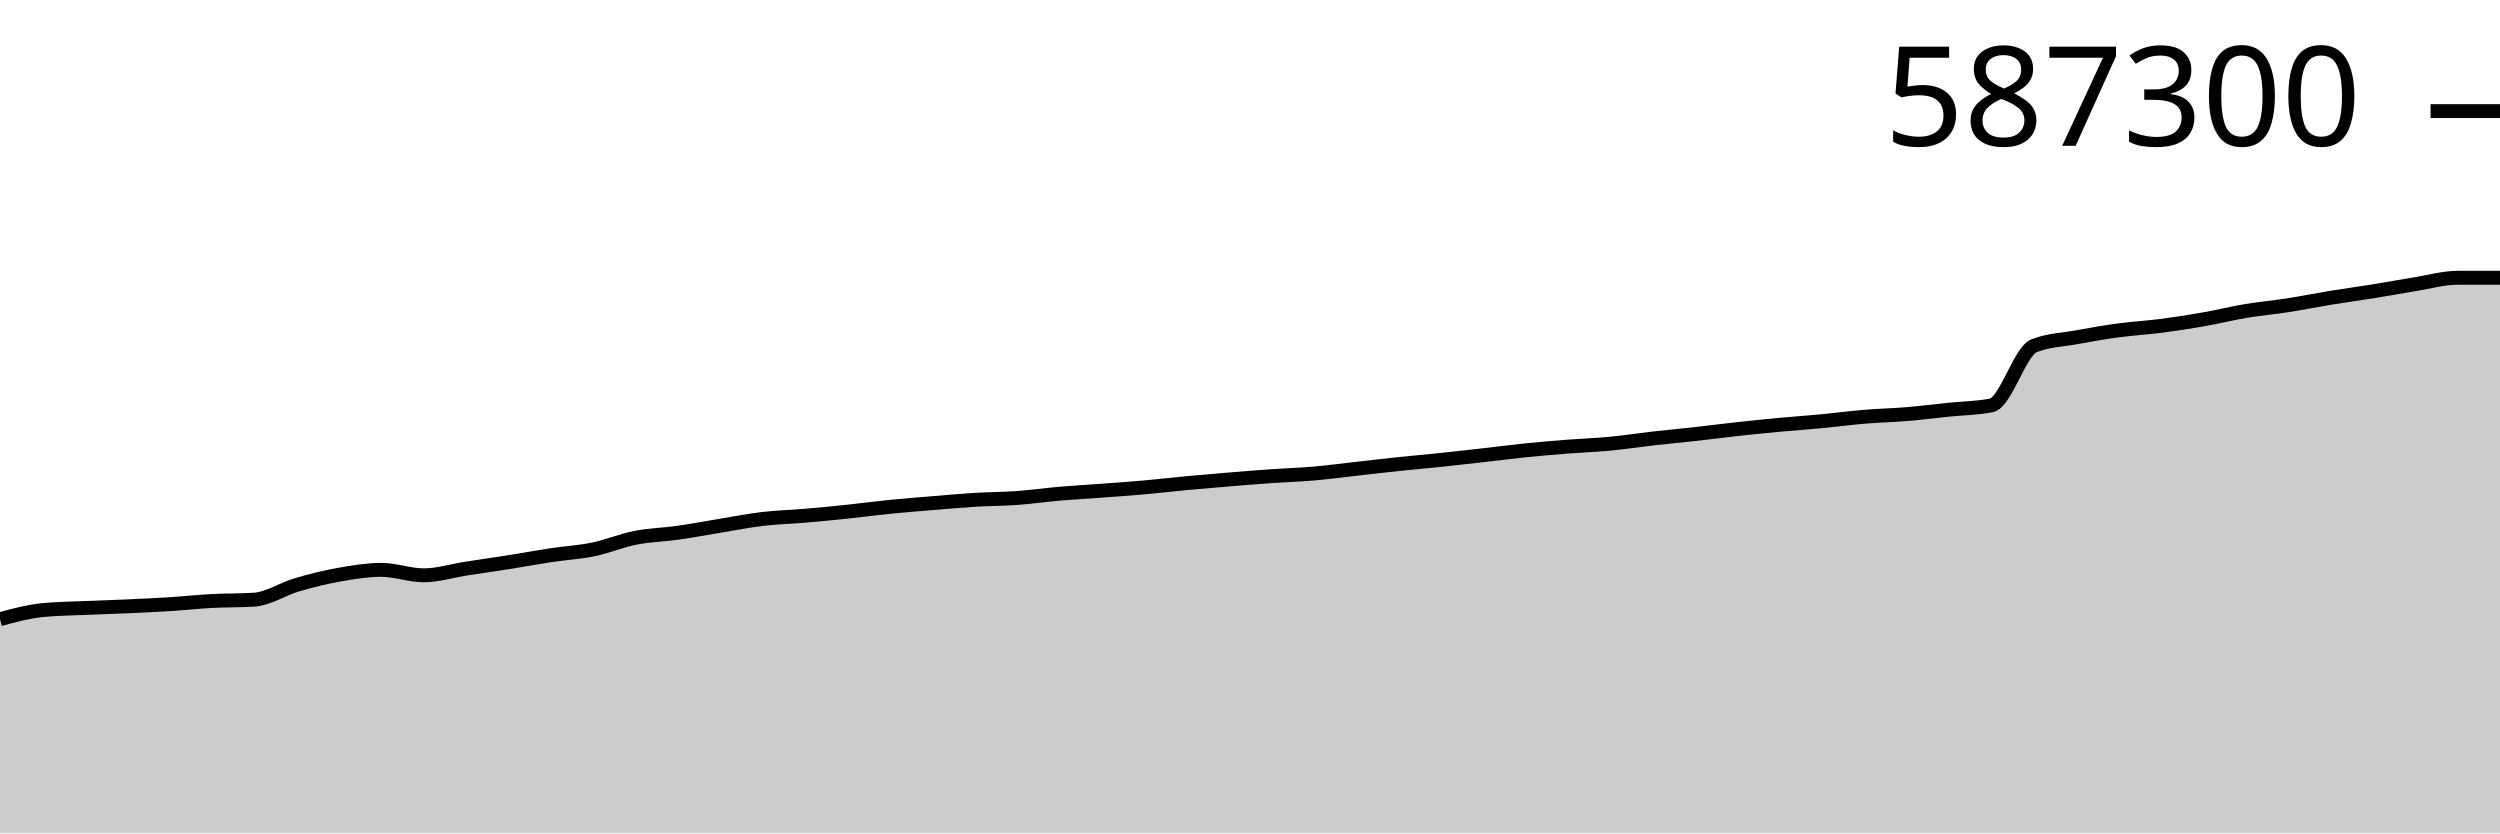
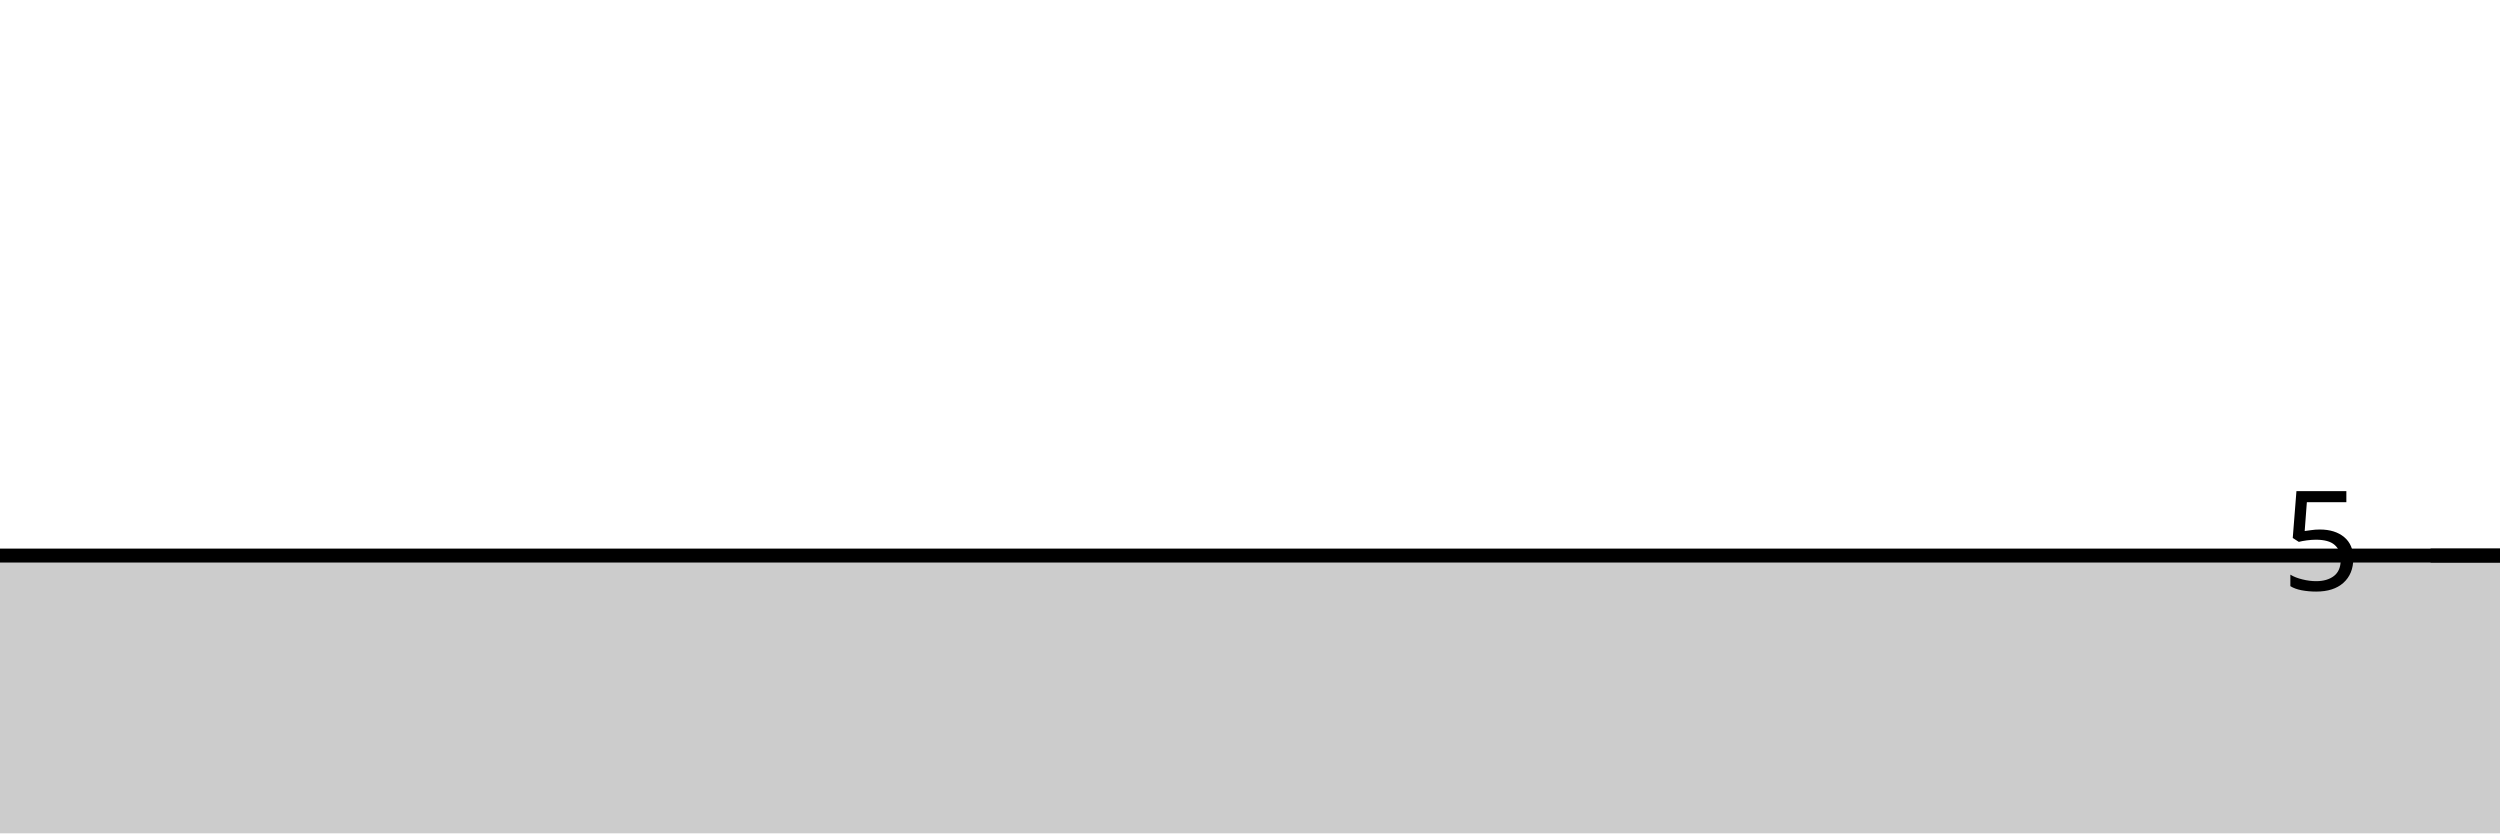
<svg xmlns="http://www.w3.org/2000/svg" viewBox="0 0 180 60">
  <g transform="translate(0,20)">
-     <path class="area" fill="rgba(0, 0, 0, 0.2)" d="M0,24.581C1.017,24.305,2.034,24.029,3.051,23.928C4.068,23.826,5.085,23.82,6.102,23.775C7.119,23.73,8.136,23.702,9.153,23.657C10.169,23.611,11.186,23.565,12.203,23.501C13.22,23.437,14.237,23.327,15.254,23.272C16.271,23.218,17.288,23.24,18.305,23.175C19.322,23.11,20.339,22.413,21.356,22.114C22.373,21.814,23.39,21.56,24.407,21.379C25.424,21.199,26.441,21.03,27.458,21.03C28.475,21.03,29.492,21.422,30.508,21.422C31.525,21.422,32.542,21.097,33.559,20.94C34.576,20.782,35.593,20.64,36.61,20.479C37.627,20.319,38.644,20.128,39.661,19.975C40.678,19.821,41.695,19.767,42.712,19.558C43.729,19.348,44.746,18.918,45.763,18.718C46.78,18.518,47.797,18.501,48.814,18.356C49.831,18.212,50.847,18.017,51.864,17.852C52.881,17.686,53.898,17.482,54.915,17.362C55.932,17.243,56.949,17.219,57.966,17.132C58.983,17.045,60,16.947,61.017,16.84C62.034,16.734,63.051,16.594,64.068,16.492C65.085,16.39,66.102,16.313,67.119,16.229C68.136,16.145,69.153,16.05,70.169,15.988C71.186,15.926,72.203,15.929,73.22,15.856C74.237,15.783,75.254,15.636,76.271,15.548C77.288,15.46,78.305,15.405,79.322,15.329C80.339,15.253,81.356,15.185,82.373,15.094C83.39,15.004,84.407,14.882,85.424,14.787C86.441,14.692,87.458,14.606,88.475,14.522C89.492,14.438,90.508,14.356,91.525,14.285C92.542,14.214,93.559,14.184,94.576,14.096C95.593,14.008,96.61,13.872,97.627,13.758C98.644,13.644,99.661,13.52,100.678,13.413C101.695,13.306,102.712,13.222,103.729,13.116C104.746,13.01,105.763,12.893,106.78,12.777C107.797,12.662,108.814,12.528,109.831,12.424C110.847,12.321,111.864,12.235,112.881,12.156C113.898,12.076,114.915,12.043,115.932,11.946C116.949,11.849,117.966,11.689,118.983,11.574C120,11.458,121.017,11.366,122.034,11.253C123.051,11.14,124.068,11.005,125.085,10.894C126.102,10.783,127.119,10.681,128.136,10.586C129.153,10.491,130.169,10.421,131.186,10.325C132.203,10.228,133.22,10.091,134.237,10.006C135.254,9.921,136.271,9.9,137.288,9.815C138.305,9.73,139.322,9.601,140.339,9.496C141.356,9.39,142.373,9.392,143.39,9.183C144.407,8.975,145.424,5.31,146.441,4.9C147.458,4.49,148.475,4.47,149.492,4.285C150.508,4.099,151.525,3.922,152.542,3.785C153.559,3.648,154.576,3.594,155.593,3.462C156.61,3.33,157.627,3.173,158.644,2.995C159.661,2.816,160.678,2.561,161.695,2.391C162.712,2.221,163.729,2.132,164.746,1.974C165.763,1.815,166.78,1.607,167.797,1.441C168.814,1.275,169.831,1.141,170.847,0.977C171.864,0.813,172.881,0.622,173.898,0.459C174.915,0.296,175.932,0,176.949,0C177.966,0,178.983,0,180,0L180,40C178.983,40,177.966,40,176.949,40C175.932,40,174.915,40,173.898,40C172.881,40,171.864,40,170.847,40C169.831,40,168.814,40,167.797,40C166.78,40,165.763,40,164.746,40C163.729,40,162.712,40,161.695,40C160.678,40,159.661,40,158.644,40C157.627,40,156.61,40,155.593,40C154.576,40,153.559,40,152.542,40C151.525,40,150.508,40,149.492,40C148.475,40,147.458,40,146.441,40C145.424,40,144.407,40,143.39,40C142.373,40,141.356,40,140.339,40C139.322,40,138.305,40,137.288,40C136.271,40,135.254,40,134.237,40C133.22,40,132.203,40,131.186,40C130.169,40,129.153,40,128.136,40C127.119,40,126.102,40,125.085,40C124.068,40,123.051,40,122.034,40C121.017,40,120,40,118.983,40C117.966,40,116.949,40,115.932,40C114.915,40,113.898,40,112.881,40C111.864,40,110.847,40,109.831,40C108.814,40,107.797,40,106.78,40C105.763,40,104.746,40,103.729,40C102.712,40,101.695,40,100.678,40C99.661,40,98.644,40,97.627,40C96.61,40,95.593,40,94.576,40C93.559,40,92.542,40,91.525,40C90.508,40,89.492,40,88.475,40C87.458,40,86.441,40,85.424,40C84.407,40,83.39,40,82.373,40C81.356,40,80.339,40,79.322,40C78.305,40,77.288,40,76.271,40C75.254,40,74.237,40,73.22,40C72.203,40,71.186,40,70.169,40C69.153,40,68.136,40,67.119,40C66.102,40,65.085,40,64.068,40C63.051,40,62.034,40,61.017,40C60,40,58.983,40,57.966,40C56.949,40,55.932,40,54.915,40C53.898,40,52.881,40,51.864,40C50.847,40,49.831,40,48.814,40C47.797,40,46.78,40,45.763,40C44.746,40,43.729,40,42.712,40C41.695,40,40.678,40,39.661,40C38.644,40,37.627,40,36.61,40C35.593,40,34.576,40,33.559,40C32.542,40,31.525,40,30.508,40C29.492,40,28.475,40,27.458,40C26.441,40,25.424,40,24.407,40C23.39,40,22.373,40,21.356,40C20.339,40,19.322,40,18.305,40C17.288,40,16.271,40,15.254,40C14.237,40,13.22,40,12.203,40C11.186,40,10.169,40,9.153,40C8.136,40,7.119,40,6.102,40C5.085,40,4.068,40,3.051,40C2.034,40,1.017,40,0,40Z" />
-     <path class="line" stroke="black" fill="none" d="M0,24.581C1.017,24.305,2.034,24.029,3.051,23.928C4.068,23.826,5.085,23.82,6.102,23.775C7.119,23.73,8.136,23.702,9.153,23.657C10.169,23.611,11.186,23.565,12.203,23.501C13.22,23.437,14.237,23.327,15.254,23.272C16.271,23.218,17.288,23.24,18.305,23.175C19.322,23.11,20.339,22.413,21.356,22.114C22.373,21.814,23.39,21.56,24.407,21.379C25.424,21.199,26.441,21.03,27.458,21.03C28.475,21.03,29.492,21.422,30.508,21.422C31.525,21.422,32.542,21.097,33.559,20.94C34.576,20.782,35.593,20.64,36.61,20.479C37.627,20.319,38.644,20.128,39.661,19.975C40.678,19.821,41.695,19.767,42.712,19.558C43.729,19.348,44.746,18.918,45.763,18.718C46.78,18.518,47.797,18.501,48.814,18.356C49.831,18.212,50.847,18.017,51.864,17.852C52.881,17.686,53.898,17.482,54.915,17.362C55.932,17.243,56.949,17.219,57.966,17.132C58.983,17.045,60,16.947,61.017,16.84C62.034,16.734,63.051,16.594,64.068,16.492C65.085,16.39,66.102,16.313,67.119,16.229C68.136,16.145,69.153,16.05,70.169,15.988C71.186,15.926,72.203,15.929,73.22,15.856C74.237,15.783,75.254,15.636,76.271,15.548C77.288,15.46,78.305,15.405,79.322,15.329C80.339,15.253,81.356,15.185,82.373,15.094C83.39,15.004,84.407,14.882,85.424,14.787C86.441,14.692,87.458,14.606,88.475,14.522C89.492,14.438,90.508,14.356,91.525,14.285C92.542,14.214,93.559,14.184,94.576,14.096C95.593,14.008,96.61,13.872,97.627,13.758C98.644,13.644,99.661,13.52,100.678,13.413C101.695,13.306,102.712,13.222,103.729,13.116C104.746,13.01,105.763,12.893,106.78,12.777C107.797,12.662,108.814,12.528,109.831,12.424C110.847,12.321,111.864,12.235,112.881,12.156C113.898,12.076,114.915,12.043,115.932,11.946C116.949,11.849,117.966,11.689,118.983,11.574C120,11.458,121.017,11.366,122.034,11.253C123.051,11.14,124.068,11.005,125.085,10.894C126.102,10.783,127.119,10.681,128.136,10.586C129.153,10.491,130.169,10.421,131.186,10.325C132.203,10.228,133.22,10.091,134.237,10.006C135.254,9.921,136.271,9.9,137.288,9.815C138.305,9.73,139.322,9.601,140.339,9.496C141.356,9.39,142.373,9.392,143.39,9.183C144.407,8.975,145.424,5.31,146.441,4.9C147.458,4.49,148.475,4.47,149.492,4.285C150.508,4.099,151.525,3.922,152.542,3.785C153.559,3.648,154.576,3.594,155.593,3.462C156.61,3.33,157.627,3.173,158.644,2.995C159.661,2.816,160.678,2.561,161.695,2.391C162.712,2.221,163.729,2.132,164.746,1.974C165.763,1.815,166.78,1.607,167.797,1.441C168.814,1.275,169.831,1.141,170.847,0.977C171.864,0.813,172.881,0.622,173.898,0.459C174.915,0.296,175.932,0,176.949,0C177.966,0,178.983,0,180,0" />
-     <path class="axis-ceiling" stroke-width="1" stroke="black" fill="none" d="M175,-12L180,-12" />
-     <text class="axis-ceiling-label" font-family="sans-serif" text-anchor="end" font-size="10px" x="170" y="-9.5">587300</text>
+     <path class="area" fill="rgba(0, 0, 0, 0.2)" d="M0,20C1.017,20,2.034,20,3.051,20C4.068,20,5.085,20,6.102,20C7.119,20,8.136,20,9.153,20C10.169,20,11.186,20,12.203,20C13.22,20,14.237,20,15.254,20C16.271,20,17.288,20,18.305,20C19.322,20,20.339,20,21.356,20C22.373,20,23.39,20,24.407,20C25.424,20,26.441,20,27.458,20C28.475,20,29.492,20,30.508,20C31.525,20,32.542,20,33.559,20C34.576,20,35.593,20,36.61,20C37.627,20,38.644,20,39.661,20C40.678,20,41.695,20,42.712,20C43.729,20,44.746,20,45.763,20C46.78,20,47.797,20,48.814,20C49.831,20,50.847,20,51.864,20C52.881,20,53.898,20,54.915,20C55.932,20,56.949,20,57.966,20C58.983,20,60,20,61.017,20C62.034,20,63.051,20,64.068,20C65.085,20,66.102,20,67.119,20C68.136,20,69.153,20,70.169,20C71.186,20,72.203,20,73.22,20C74.237,20,75.254,20,76.271,20C77.288,20,78.305,20,79.322,20C80.339,20,81.356,20,82.373,20C83.39,20,84.407,20,85.424,20C86.441,20,87.458,20,88.475,20C89.492,20,90.508,20,91.525,20C92.542,20,93.559,20,94.576,20C95.593,20,96.61,20,97.627,20C98.644,20,99.661,20,100.678,20C101.695,20,102.712,20,103.729,20C104.746,20,105.763,20,106.78,20C107.797,20,108.814,20,109.831,20C110.847,20,111.864,20,112.881,20C113.898,20,114.915,20,115.932,20C116.949,20,117.966,20,118.983,20C120,20,121.017,20,122.034,20C123.051,20,124.068,20,125.085,20C126.102,20,127.119,20,128.136,20C129.153,20,130.169,20,131.186,20C132.203,20,133.22,20,134.237,20C135.254,20,136.271,20,137.288,20C138.305,20,139.322,20,140.339,20C141.356,20,142.373,20,143.39,20C144.407,20,145.424,20,146.441,20C147.458,20,148.475,20,149.492,20C150.508,20,151.525,20,152.542,20C153.559,20,154.576,20,155.593,20C156.61,20,157.627,20,158.644,20C159.661,20,160.678,20,161.695,20C162.712,20,163.729,20,164.746,20C165.763,20,166.78,20,167.797,20C168.814,20,169.831,20,170.847,20C171.864,20,172.881,20,173.898,20C174.915,20,175.932,20,176.949,20C177.966,20,178.983,20,180,20L180,40C178.983,40,177.966,40,176.949,40C175.932,40,174.915,40,173.898,40C172.881,40,171.864,40,170.847,40C169.831,40,168.814,40,167.797,40C166.78,40,165.763,40,164.746,40C163.729,40,162.712,40,161.695,40C160.678,40,159.661,40,158.644,40C157.627,40,156.61,40,155.593,40C154.576,40,153.559,40,152.542,40C151.525,40,150.508,40,149.492,40C148.475,40,147.458,40,146.441,40C145.424,40,144.407,40,143.39,40C142.373,40,141.356,40,140.339,40C139.322,40,138.305,40,137.288,40C136.271,40,135.254,40,134.237,40C133.22,40,132.203,40,131.186,40C130.169,40,129.153,40,128.136,40C127.119,40,126.102,40,125.085,40C124.068,40,123.051,40,122.034,40C121.017,40,120,40,118.983,40C117.966,40,116.949,40,115.932,40C114.915,40,113.898,40,112.881,40C111.864,40,110.847,40,109.831,40C108.814,40,107.797,40,106.78,40C105.763,40,104.746,40,103.729,40C102.712,40,101.695,40,100.678,40C99.661,40,98.644,40,97.627,40C96.61,40,95.593,40,94.576,40C93.559,40,92.542,40,91.525,40C90.508,40,89.492,40,88.475,40C87.458,40,86.441,40,85.424,40C84.407,40,83.39,40,82.373,40C81.356,40,80.339,40,79.322,40C78.305,40,77.288,40,76.271,40C75.254,40,74.237,40,73.22,40C72.203,40,71.186,40,70.169,40C69.153,40,68.136,40,67.119,40C66.102,40,65.085,40,64.068,40C63.051,40,62.034,40,61.017,40C60,40,58.983,40,57.966,40C56.949,40,55.932,40,54.915,40C53.898,40,52.881,40,51.864,40C50.847,40,49.831,40,48.814,40C47.797,40,46.78,40,45.763,40C44.746,40,43.729,40,42.712,40C41.695,40,40.678,40,39.661,40C38.644,40,37.627,40,36.61,40C35.593,40,34.576,40,33.559,40C32.542,40,31.525,40,30.508,40C29.492,40,28.475,40,27.458,40C26.441,40,25.424,40,24.407,40C23.39,40,22.373,40,21.356,40C20.339,40,19.322,40,18.305,40C17.288,40,16.271,40,15.254,40C14.237,40,13.22,40,12.203,40C11.186,40,10.169,40,9.153,40C8.136,40,7.119,40,6.102,40C5.085,40,4.068,40,3.051,40C2.034,40,1.017,40,0,40Z" />
+     <path class="line" stroke="black" fill="none" d="M0,20C1.017,20,2.034,20,3.051,20C4.068,20,5.085,20,6.102,20C7.119,20,8.136,20,9.153,20C10.169,20,11.186,20,12.203,20C13.22,20,14.237,20,15.254,20C16.271,20,17.288,20,18.305,20C19.322,20,20.339,20,21.356,20C22.373,20,23.39,20,24.407,20C25.424,20,26.441,20,27.458,20C28.475,20,29.492,20,30.508,20C31.525,20,32.542,20,33.559,20C34.576,20,35.593,20,36.61,20C37.627,20,38.644,20,39.661,20C40.678,20,41.695,20,42.712,20C43.729,20,44.746,20,45.763,20C46.78,20,47.797,20,48.814,20C49.831,20,50.847,20,51.864,20C52.881,20,53.898,20,54.915,20C55.932,20,56.949,20,57.966,20C58.983,20,60,20,61.017,20C62.034,20,63.051,20,64.068,20C65.085,20,66.102,20,67.119,20C68.136,20,69.153,20,70.169,20C71.186,20,72.203,20,73.22,20C74.237,20,75.254,20,76.271,20C77.288,20,78.305,20,79.322,20C80.339,20,81.356,20,82.373,20C83.39,20,84.407,20,85.424,20C86.441,20,87.458,20,88.475,20C89.492,20,90.508,20,91.525,20C92.542,20,93.559,20,94.576,20C95.593,20,96.61,20,97.627,20C98.644,20,99.661,20,100.678,20C101.695,20,102.712,20,103.729,20C104.746,20,105.763,20,106.78,20C107.797,20,108.814,20,109.831,20C110.847,20,111.864,20,112.881,20C113.898,20,114.915,20,115.932,20C116.949,20,117.966,20,118.983,20C120,20,121.017,20,122.034,20C123.051,20,124.068,20,125.085,20C126.102,20,127.119,20,128.136,20C129.153,20,130.169,20,131.186,20C132.203,20,133.22,20,134.237,20C135.254,20,136.271,20,137.288,20C138.305,20,139.322,20,140.339,20C141.356,20,142.373,20,143.39,20C144.407,20,145.424,20,146.441,20C147.458,20,148.475,20,149.492,20C150.508,20,151.525,20,152.542,20C153.559,20,154.576,20,155.593,20C156.61,20,157.627,20,158.644,20C159.661,20,160.678,20,161.695,20C162.712,20,163.729,20,164.746,20C165.763,20,166.78,20,167.797,20C168.814,20,169.831,20,170.847,20C171.864,20,172.881,20,173.898,20C174.915,20,175.932,20,176.949,20C177.966,20,178.983,20,180,20" />
+     <path class="axis-ceiling" stroke-width="1" stroke="black" fill="none" d="M175,20L180,20" />
+     <text class="axis-ceiling-label" font-family="sans-serif" text-anchor="end" font-size="10px" x="170" y="22.5">5</text>
  </g>
</svg>
